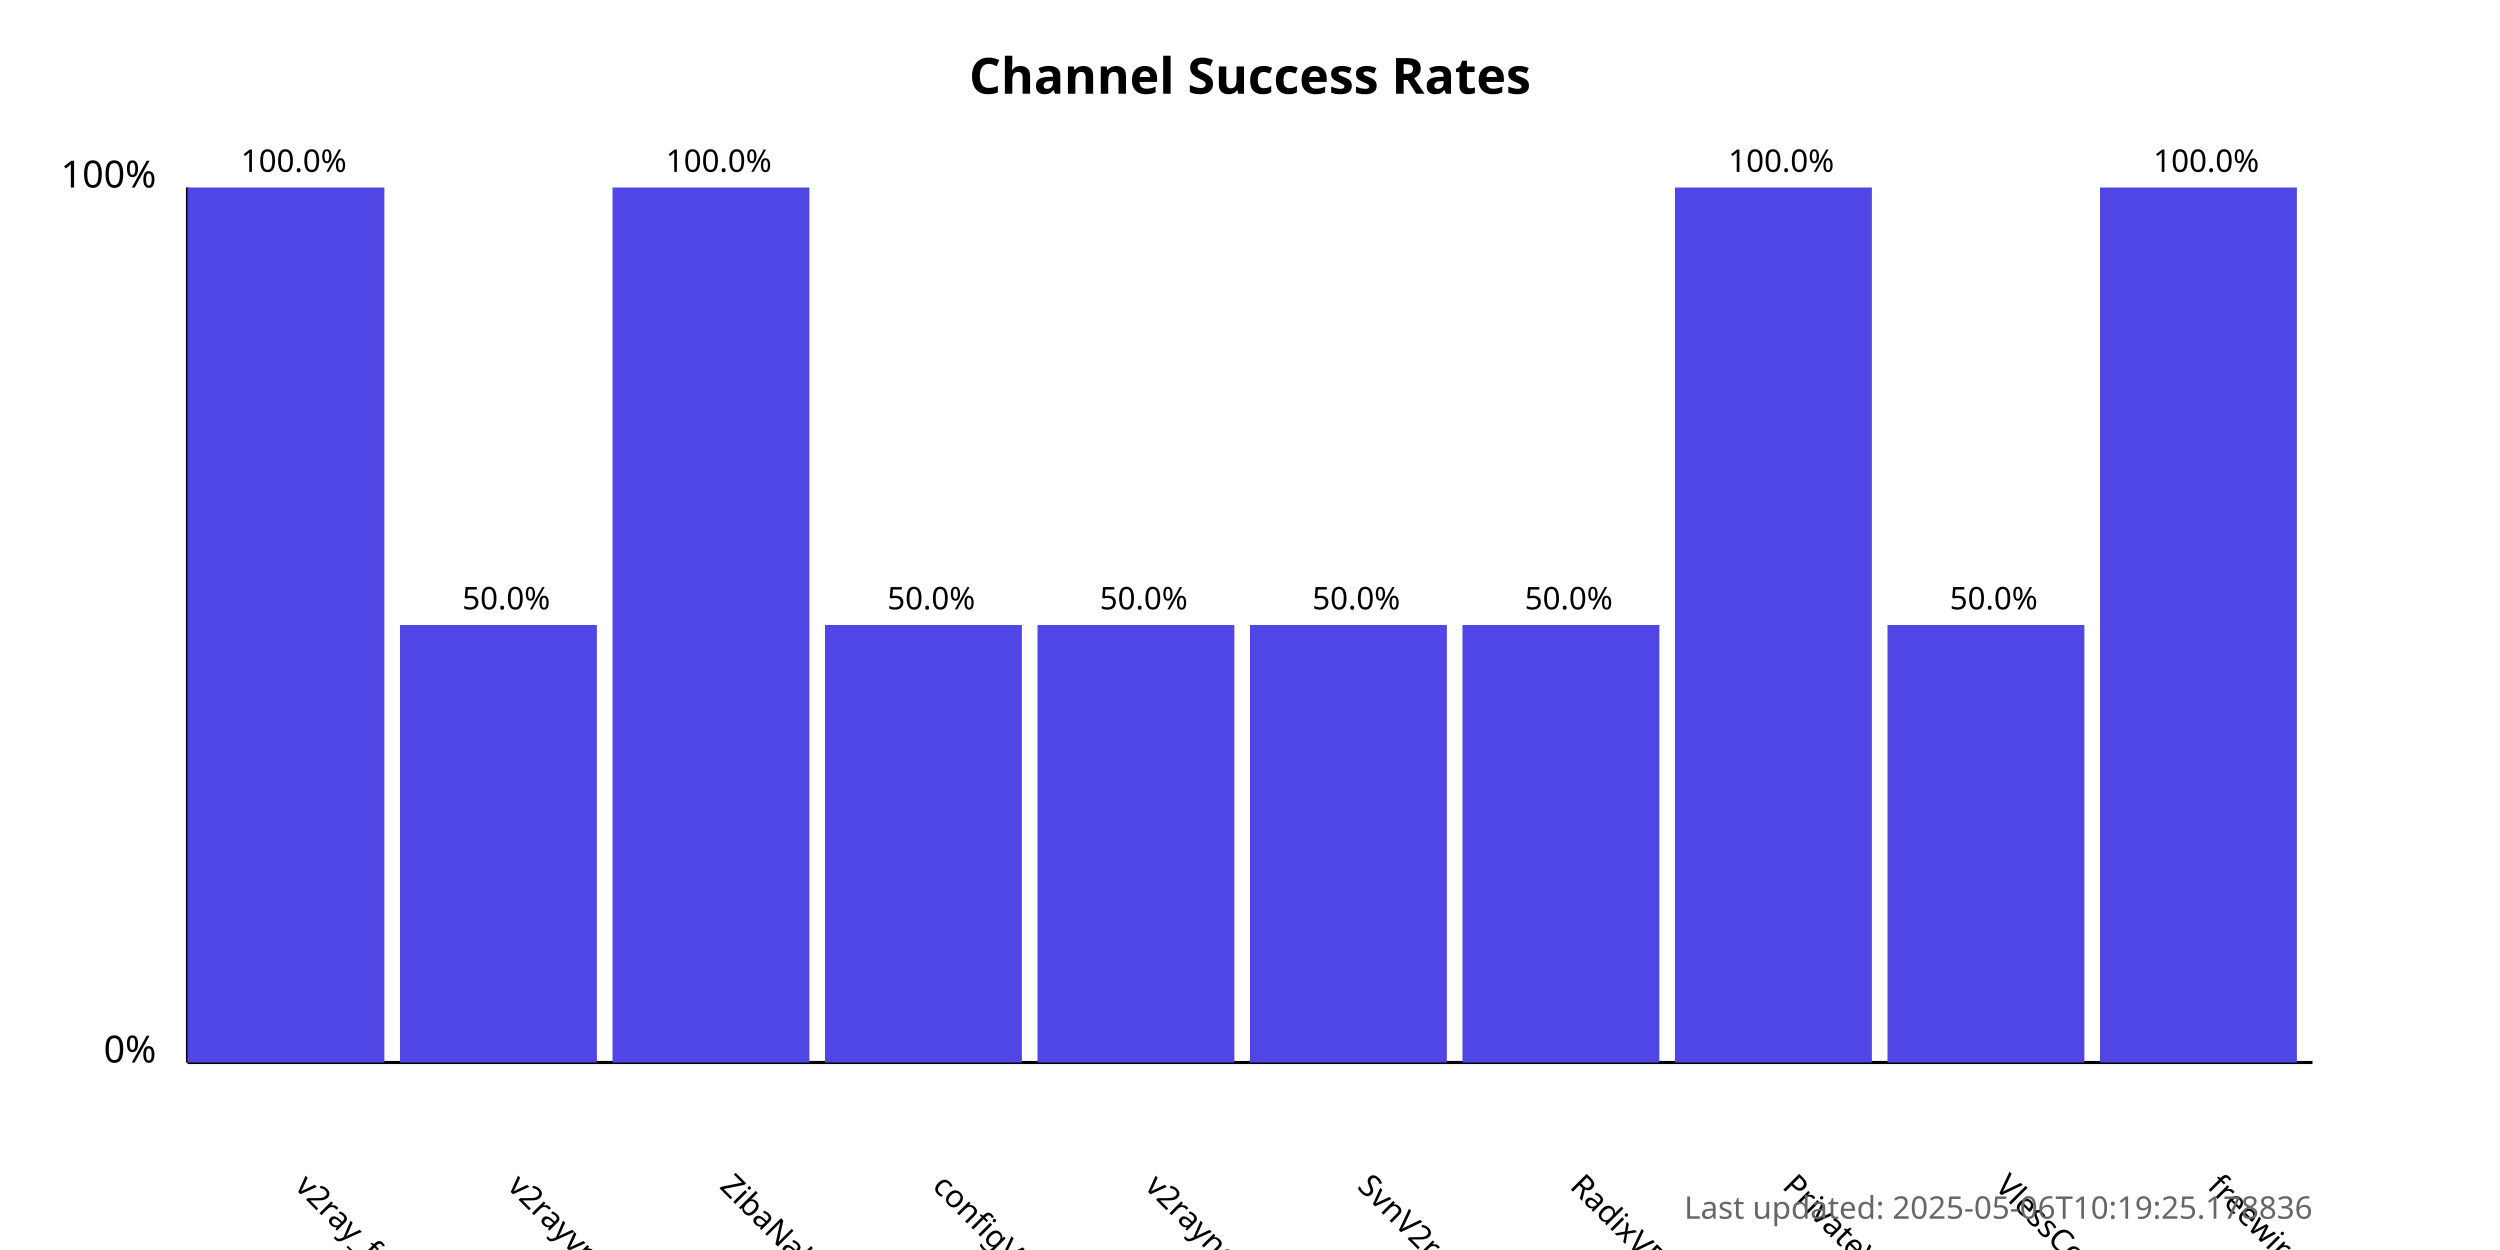
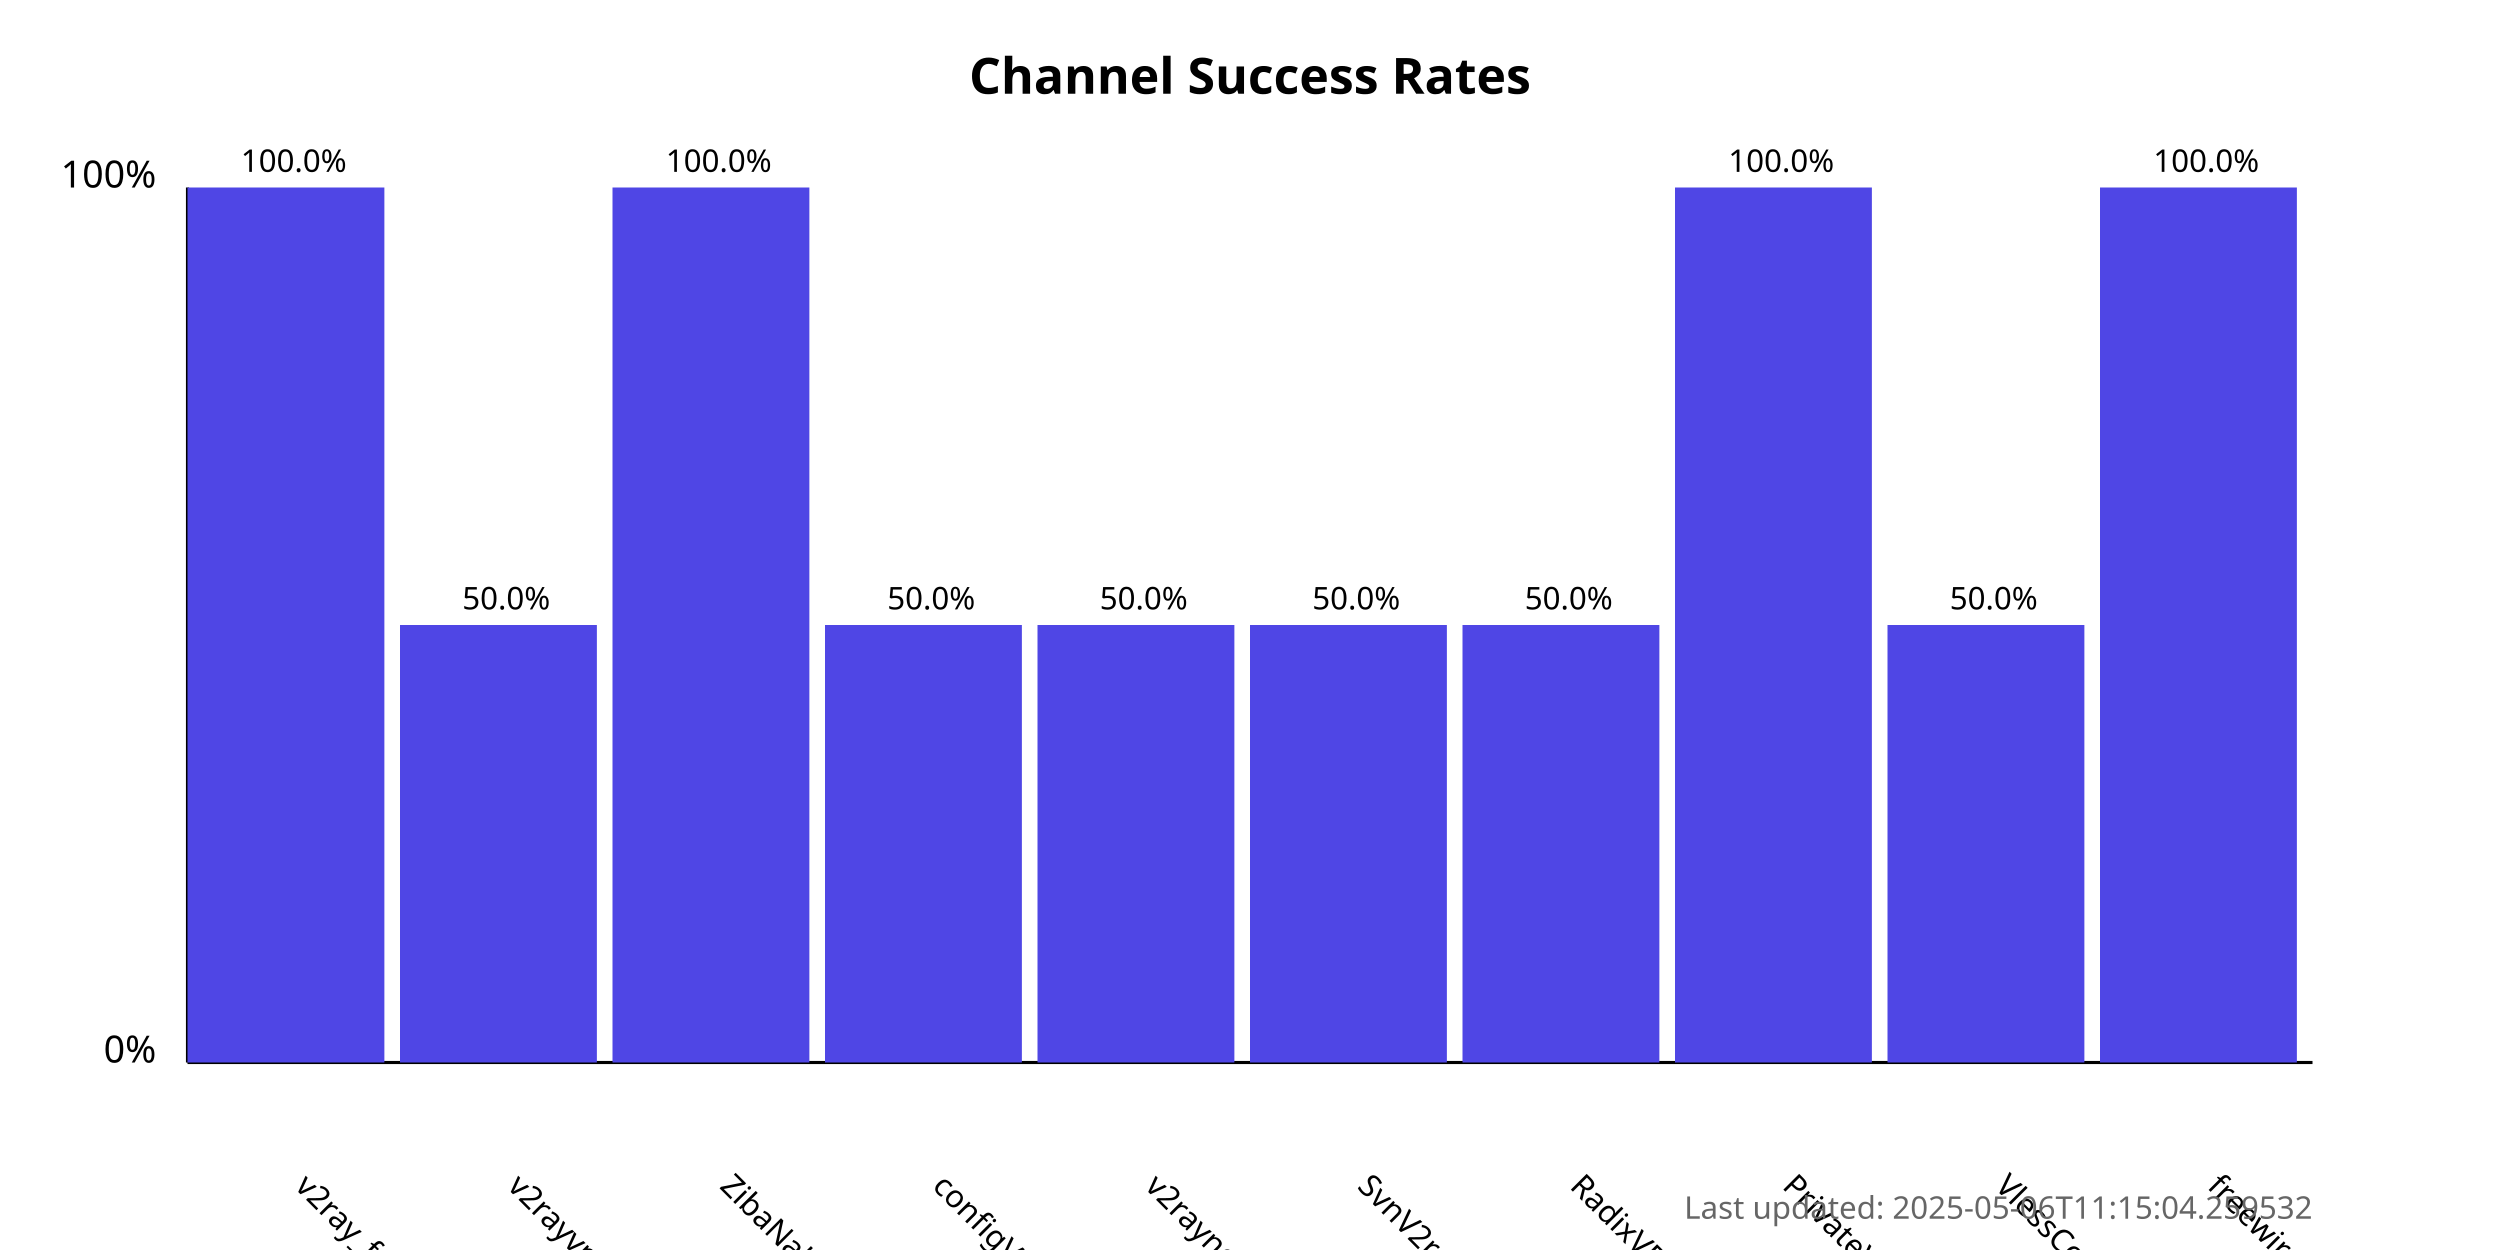
<svg xmlns="http://www.w3.org/2000/svg" width="800" height="400">
  <style>
            .chart-title { font: bold 16px sans-serif; }
            .axis-label { font: 12px sans-serif; }
            .tick-label { font: 10px sans-serif; }
            .bar { fill: #4f46e5; }
            .bar:hover { fill: #6366f1; }
            .timestamp { font: 10px sans-serif; fill: #666; }
        </style>
  <text x="400.0" y="30" text-anchor="middle" class="chart-title">
            Channel Success Rates
        </text>
  <line x1="60" y1="340" x2="60" y2="60" stroke="black" stroke-width="1" />
  <line x1="60" y1="340" x2="740" y2="340" stroke="black" stroke-width="1" />
  <text x="50" y="340" text-anchor="end" class="axis-label">0%</text>
  <text x="50" y="60" text-anchor="end" class="axis-label">100%</text>
  <g>
    <rect x="60" y="60.0" width="63.0" height="280.0" class="bar" />
    <text x="94.0" y="380" transform="rotate(45, 94.0, 380)" text-anchor="start" class="tick-label">
                v2ray_free_conf
            </text>
    <text x="94.0" y="55.0" text-anchor="middle" class="tick-label">
                100.0%
            </text>
  </g>
  <g>
    <rect x="128.0" y="200.0" width="63.0" height="140.0" class="bar" />
    <text x="162.0" y="380" transform="rotate(45, 162.0, 380)" text-anchor="start" class="tick-label">
                v2rayvpno
            </text>
    <text x="162.0" y="195.0" text-anchor="middle" class="tick-label">
                50.0%
            </text>
  </g>
  <g>
    <rect x="196.0" y="60.0" width="63.0" height="280.0" class="bar" />
    <text x="230.0" y="380" transform="rotate(45, 230.0, 380)" text-anchor="start" class="tick-label">
                ZibaNabz
            </text>
    <text x="230.0" y="55.0" text-anchor="middle" class="tick-label">
                100.0%
            </text>
  </g>
  <g>
    <rect x="264.0" y="200.0" width="63.0" height="140.0" class="bar" />
    <text x="298.0" y="380" transform="rotate(45, 298.0, 380)" text-anchor="start" class="tick-label">
                configV2rayForFree
            </text>
    <text x="298.0" y="195.0" text-anchor="middle" class="tick-label">
                50.0%
            </text>
  </g>
  <g>
    <rect x="332.0" y="200.0" width="63.0" height="140.0" class="bar" />
    <text x="366.0" y="380" transform="rotate(45, 366.0, 380)" text-anchor="start" class="tick-label">
                v2rayngvpn
            </text>
    <text x="366.0" y="195.0" text-anchor="middle" class="tick-label">
                50.0%
            </text>
  </g>
  <g>
    <rect x="400.0" y="200.0" width="63.0" height="140.0" class="bar" />
    <text x="434.0" y="380" transform="rotate(45, 434.0, 380)" text-anchor="start" class="tick-label">
                SvnV2ray
            </text>
    <text x="434.0" y="195.0" text-anchor="middle" class="tick-label">
                50.0%
            </text>
  </g>
  <g>
    <rect x="468.0" y="200.0" width="63.0" height="140.0" class="bar" />
    <text x="502.0" y="380" transform="rotate(45, 502.0, 380)" text-anchor="start" class="tick-label">
                RadixVPN
            </text>
    <text x="502.0" y="195.0" text-anchor="middle" class="tick-label">
                50.0%
            </text>
  </g>
  <g>
    <rect x="536.0" y="60.0" width="63.0" height="280.0" class="bar" />
    <text x="570.0" y="380" transform="rotate(45, 570.0, 380)" text-anchor="start" class="tick-label">
                PrivateVPNs
            </text>
    <text x="570.0" y="55.0" text-anchor="middle" class="tick-label">
                100.0%
            </text>
  </g>
  <g>
    <rect x="604.0" y="200.0" width="63.0" height="140.0" class="bar" />
    <text x="638.0" y="380" transform="rotate(45, 638.0, 380)" text-anchor="start" class="tick-label">
                VlessConfig
            </text>
    <text x="638.0" y="195.0" text-anchor="middle" class="tick-label">
                50.0%
            </text>
  </g>
  <g>
    <rect x="672.0" y="60.0" width="63.0" height="280.0" class="bar" />
    <text x="706.0" y="380" transform="rotate(45, 706.0, 380)" text-anchor="start" class="tick-label">
                freewireguard
            </text>
    <text x="706.0" y="55.0" text-anchor="middle" class="tick-label">
                100.0%
            </text>
  </g>
  <text x="740" y="390" text-anchor="end" class="timestamp">
-             Last updated: 2025-05-06T10:19:25.178836
+             Last updated: 2025-05-06T11:15:04.259532
        </text>
</svg>
